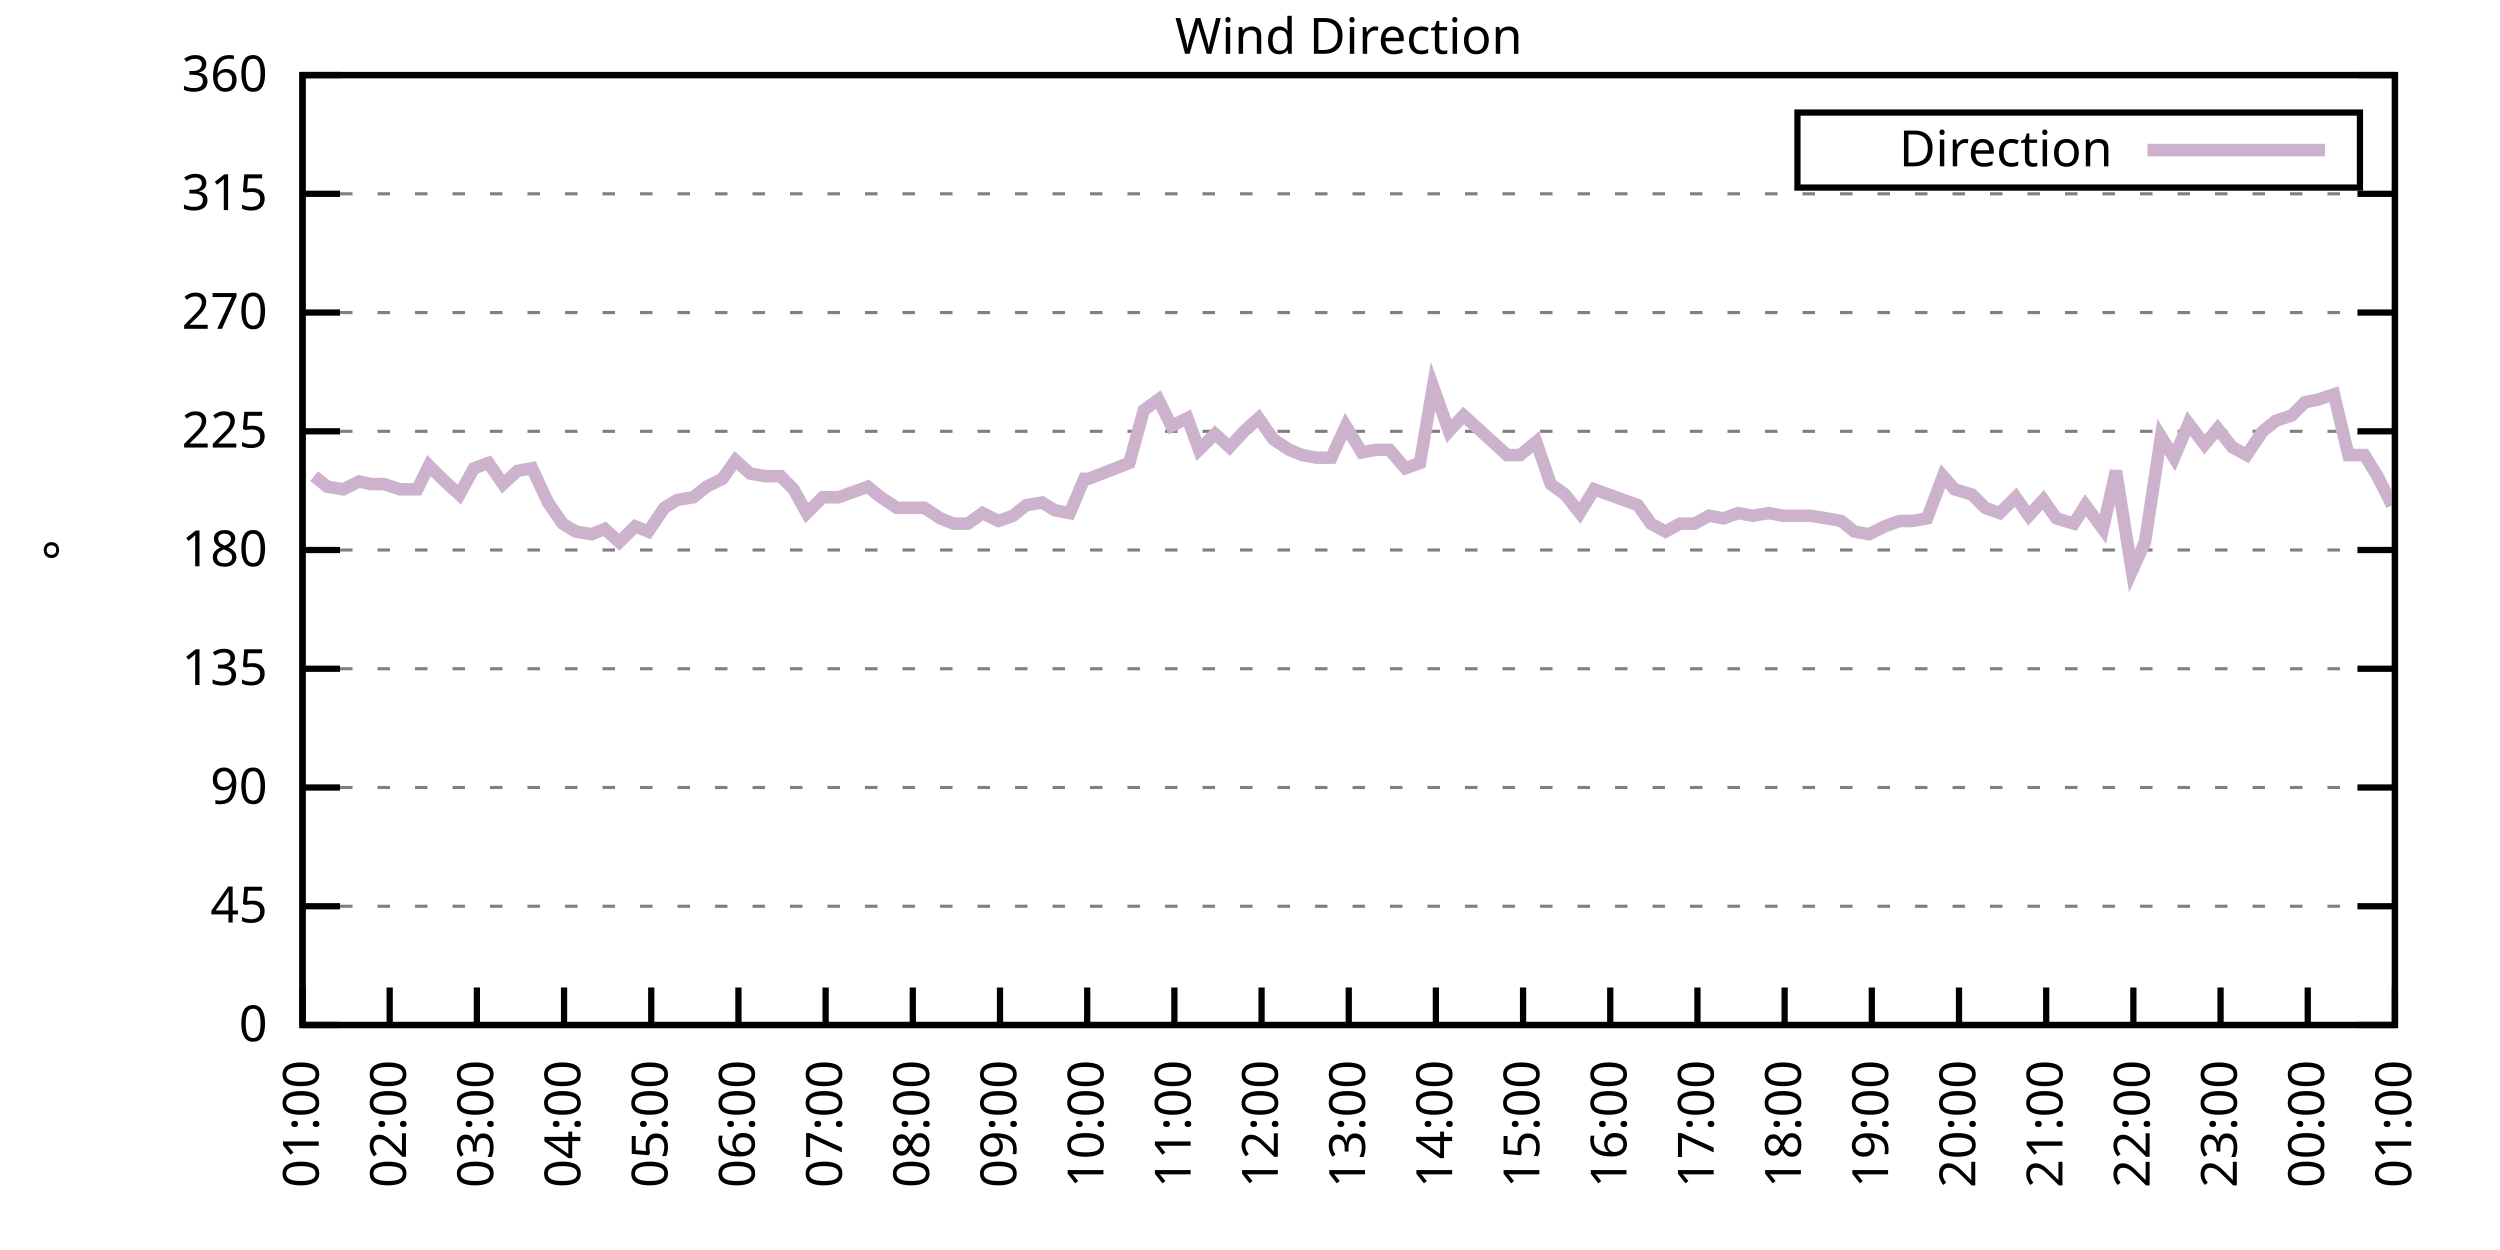
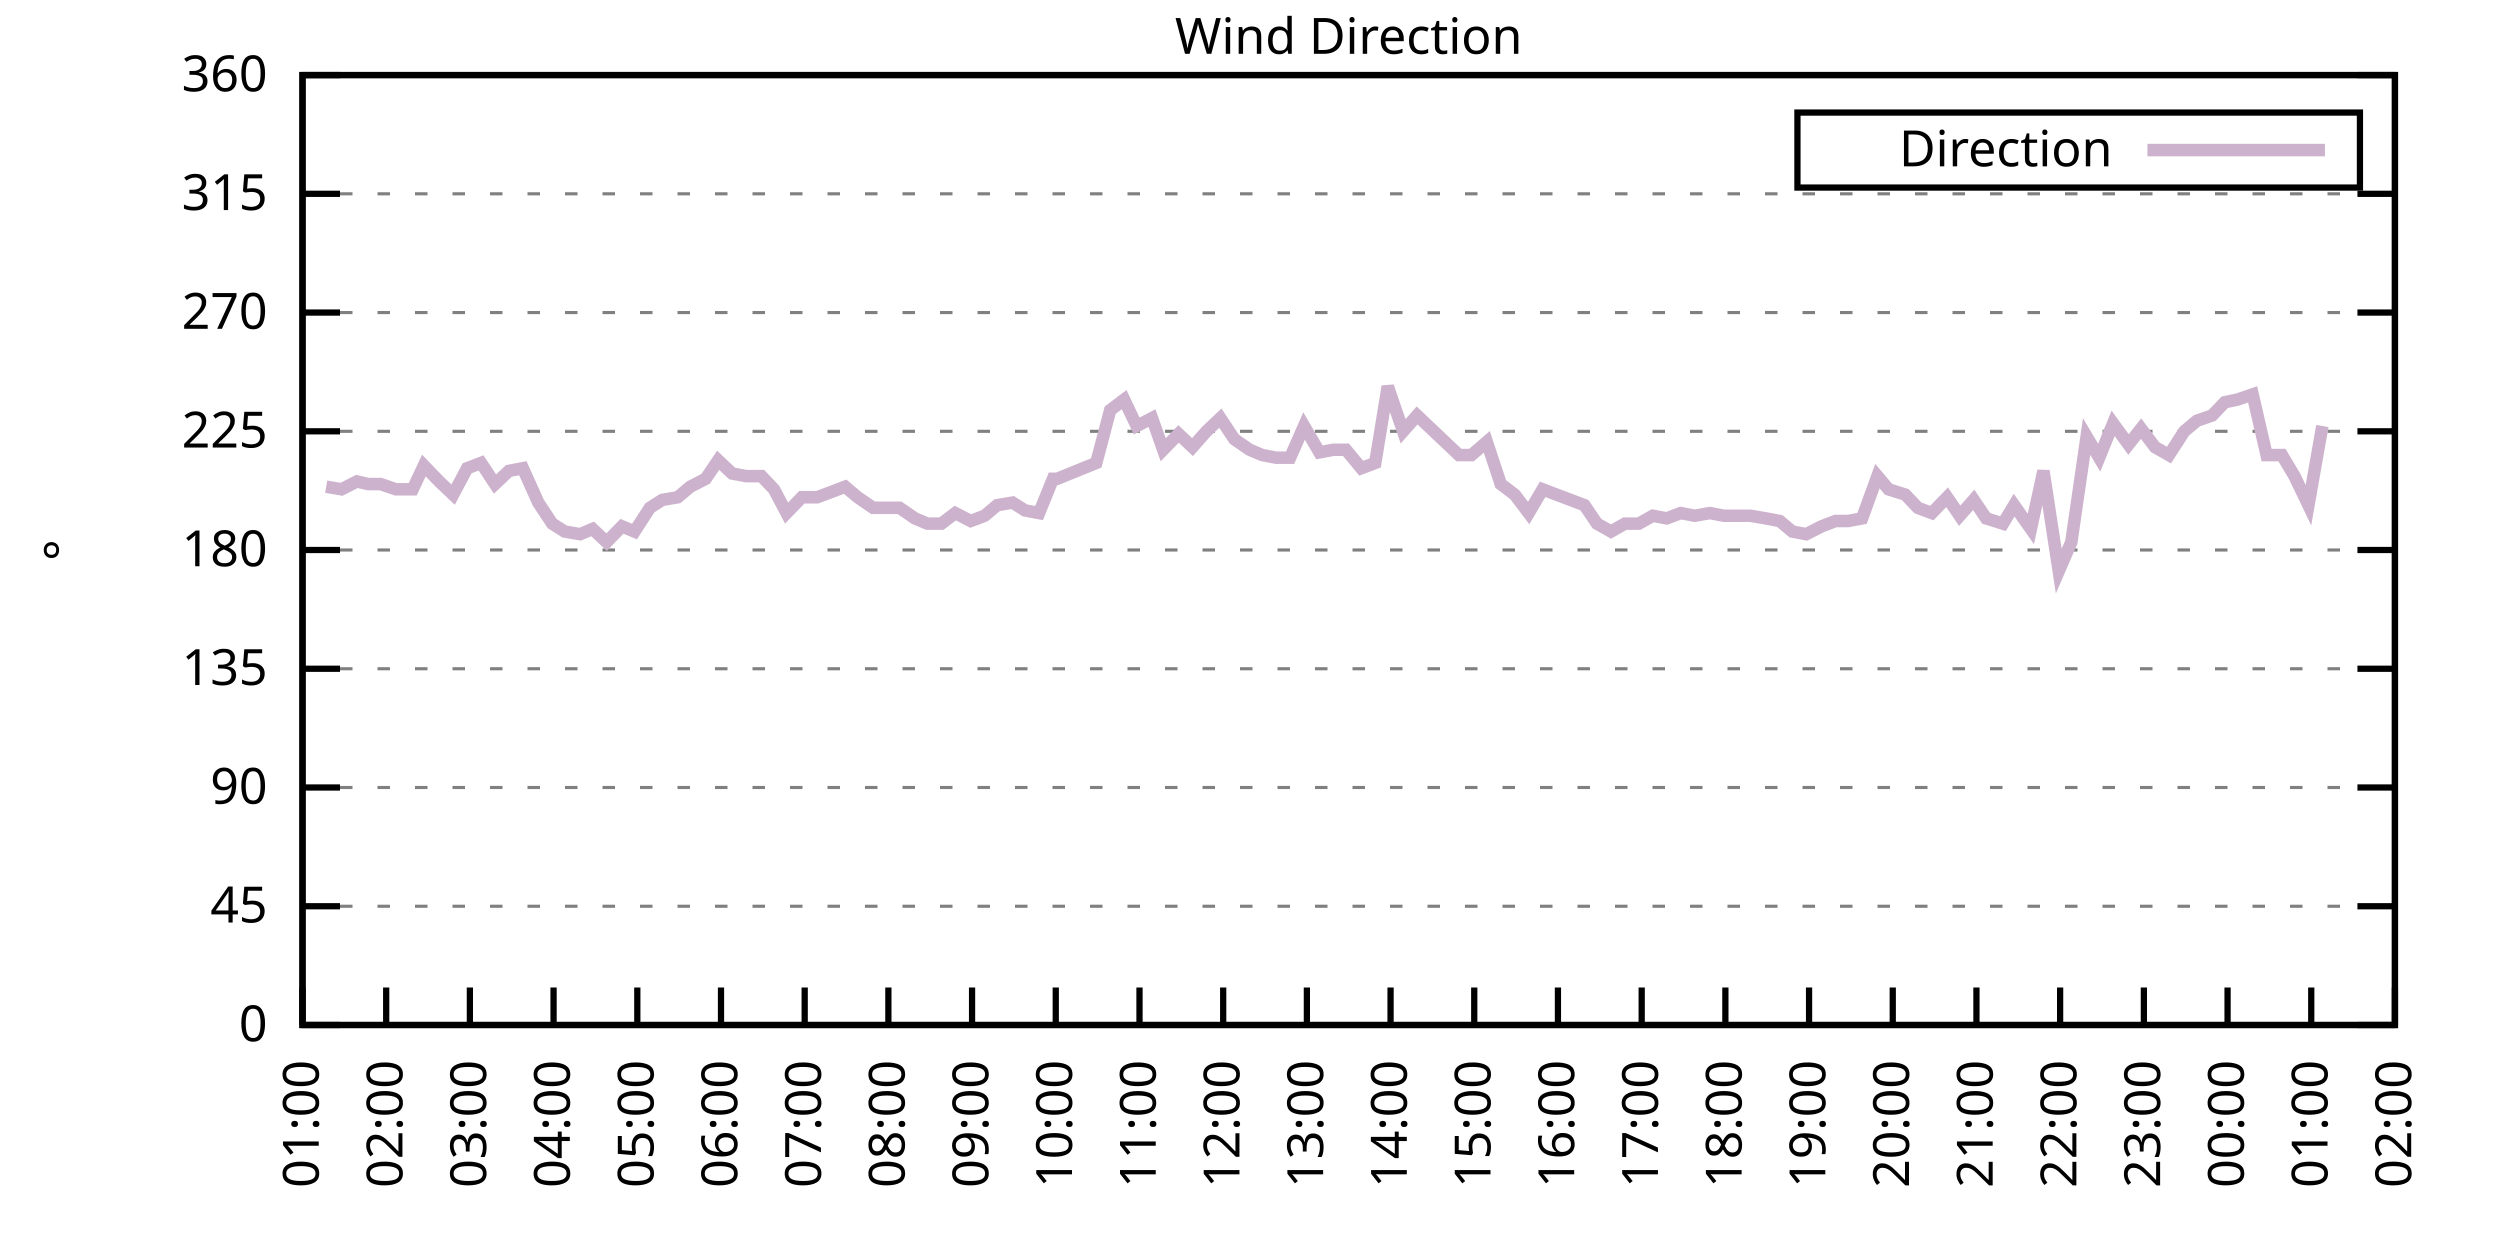
<svg xmlns="http://www.w3.org/2000/svg" xmlns:xlink="http://www.w3.org/1999/xlink" width="400" height="200" viewBox="0 0 400 200">
  <g id="gnuplot_canvas">
    <rect x="0" y="0" width="400" height="200" fill="none" />
    <defs>
      <circle id="gpDot" r="0.5" stroke-width="0.5" stroke="currentColor" />
      <path id="gpPt0" stroke-width="0.333" stroke="currentColor" d="M-1,0 h2 M0,-1 v2" />
      <path id="gpPt1" stroke-width="0.333" stroke="currentColor" d="M-1,-1 L1,1 M1,-1 L-1,1" />
      <path id="gpPt2" stroke-width="0.333" stroke="currentColor" d="M-1,0 L1,0 M0,-1 L0,1 M-1,-1 L1,1 M-1,1 L1,-1" />
      <rect id="gpPt3" stroke-width="0.333" stroke="currentColor" x="-1" y="-1" width="2" height="2" />
      <rect id="gpPt4" stroke-width="0.333" stroke="currentColor" fill="currentColor" x="-1" y="-1" width="2" height="2" />
      <circle id="gpPt5" stroke-width="0.333" stroke="currentColor" cx="0" cy="0" r="1" />
      <use xlink:href="#gpPt5" id="gpPt6" fill="currentColor" stroke="none" />
      <path id="gpPt7" stroke-width="0.333" stroke="currentColor" d="M0,-1.33 L-1.33,0.67 L1.33,0.67 z" />
      <use xlink:href="#gpPt7" id="gpPt8" fill="currentColor" stroke="none" />
      <use xlink:href="#gpPt7" id="gpPt9" stroke="currentColor" transform="rotate(180)" />
      <use xlink:href="#gpPt9" id="gpPt10" fill="currentColor" stroke="none" />
      <use xlink:href="#gpPt3" id="gpPt11" stroke="currentColor" transform="rotate(45)" />
      <use xlink:href="#gpPt11" id="gpPt12" fill="currentColor" stroke="none" />
      <path id="gpPt13" stroke-width="0.333" stroke="currentColor" d="M0,1.330 L1.265,0.411 L0.782,-1.067 L-0.782,-1.076 L-1.265,0.411 z" />
      <use xlink:href="#gpPt13" id="gpPt14" fill="currentColor" stroke="none" />
      <filter id="textbox" filterUnits="objectBoundingBox" x="0" y="0" height="1" width="1">
        <feFlood flood-color="white" flood-opacity="1" result="bgnd" />
        <feComposite in="SourceGraphic" in2="bgnd" operator="atop" />
      </filter>
      <filter id="greybox" filterUnits="objectBoundingBox" x="0" y="0" height="1" width="1">
        <feFlood flood-color="lightgrey" flood-opacity="1" result="grey" />
        <feComposite in="SourceGraphic" in2="grey" operator="atop" />
      </filter>
    </defs>
    <g fill="none" color="white" stroke="currentColor" stroke-width="1.00" stroke-linecap="butt" stroke-linejoin="miter">
</g>
    <g fill="none" color="black" stroke="currentColor" stroke-width="1.00" stroke-linecap="butt" stroke-linejoin="miter">
      <g stroke="none" shape-rendering="crispEdges">
        <polygon fill="rgb(255, 255, 255)" points="48.40,164.00 383.18,164.00 383.18,12.02 48.40,12.02 " />
      </g>
    </g>
    <g fill="none" color="black" stroke="currentColor" stroke-width="1.00" stroke-linecap="butt" stroke-linejoin="miter">
</g>
    <g fill="none" color="black" stroke="black" stroke-width="0.50" stroke-linecap="butt" stroke-linejoin="miter">
</g>
    <g fill="none" color="gray" stroke="currentColor" stroke-width="0.50" stroke-linecap="butt" stroke-linejoin="miter">
      <path stroke="gray" stroke-dasharray="2,4" class="gridline" d="M48.40,164.00 L383.19,164.00  " />
    </g>
    <g fill="none" color="gray" stroke="gray" stroke-width="1.00" stroke-linecap="butt" stroke-linejoin="miter">
</g>
    <g fill="none" color="black" stroke="currentColor" stroke-width="1.00" stroke-linecap="butt" stroke-linejoin="miter">
      <path stroke="black" d="M48.40,164.00 L54.40,164.00 M383.19,164.00 L377.19,164.00  " />
      <g transform="translate(42.80,166.60)" stroke="none" fill="black" font-family="Sans" font-size="8.00" text-anchor="end">
        <text>
          <tspan font-family="Sans"> 0</tspan>
        </text>
      </g>
    </g>
    <g fill="none" color="black" stroke="currentColor" stroke-width="1.00" stroke-linecap="butt" stroke-linejoin="miter">
</g>
    <g fill="none" color="black" stroke="black" stroke-width="0.50" stroke-linecap="butt" stroke-linejoin="miter">
</g>
    <g fill="none" color="gray" stroke="currentColor" stroke-width="0.50" stroke-linecap="butt" stroke-linejoin="miter">
      <path stroke="gray" stroke-dasharray="2,4" class="gridline" d="M48.40,145.00 L383.19,145.00  " />
    </g>
    <g fill="none" color="gray" stroke="gray" stroke-width="1.00" stroke-linecap="butt" stroke-linejoin="miter">
</g>
    <g fill="none" color="black" stroke="currentColor" stroke-width="1.00" stroke-linecap="butt" stroke-linejoin="miter">
      <path stroke="black" d="M48.40,145.00 L54.40,145.00 M383.19,145.00 L377.19,145.00  " />
      <g transform="translate(42.80,147.60)" stroke="none" fill="black" font-family="Sans" font-size="8.00" text-anchor="end">
        <text>
          <tspan font-family="Sans"> 45</tspan>
        </text>
      </g>
    </g>
    <g fill="none" color="black" stroke="currentColor" stroke-width="1.00" stroke-linecap="butt" stroke-linejoin="miter">
</g>
    <g fill="none" color="black" stroke="black" stroke-width="0.50" stroke-linecap="butt" stroke-linejoin="miter">
</g>
    <g fill="none" color="gray" stroke="currentColor" stroke-width="0.50" stroke-linecap="butt" stroke-linejoin="miter">
      <path stroke="gray" stroke-dasharray="2,4" class="gridline" d="M48.40,126.00 L383.19,126.00  " />
    </g>
    <g fill="none" color="gray" stroke="gray" stroke-width="1.00" stroke-linecap="butt" stroke-linejoin="miter">
</g>
    <g fill="none" color="black" stroke="currentColor" stroke-width="1.00" stroke-linecap="butt" stroke-linejoin="miter">
      <path stroke="black" d="M48.40,126.00 L54.40,126.00 M383.19,126.00 L377.19,126.00  " />
      <g transform="translate(42.80,128.60)" stroke="none" fill="black" font-family="Sans" font-size="8.00" text-anchor="end">
        <text>
          <tspan font-family="Sans"> 90</tspan>
        </text>
      </g>
    </g>
    <g fill="none" color="black" stroke="currentColor" stroke-width="1.00" stroke-linecap="butt" stroke-linejoin="miter">
</g>
    <g fill="none" color="black" stroke="black" stroke-width="0.50" stroke-linecap="butt" stroke-linejoin="miter">
</g>
    <g fill="none" color="gray" stroke="currentColor" stroke-width="0.50" stroke-linecap="butt" stroke-linejoin="miter">
      <path stroke="gray" stroke-dasharray="2,4" class="gridline" d="M48.40,107.00 L383.19,107.00  " />
    </g>
    <g fill="none" color="gray" stroke="gray" stroke-width="1.00" stroke-linecap="butt" stroke-linejoin="miter">
</g>
    <g fill="none" color="black" stroke="currentColor" stroke-width="1.00" stroke-linecap="butt" stroke-linejoin="miter">
      <path stroke="black" d="M48.40,107.00 L54.40,107.00 M383.19,107.00 L377.19,107.00  " />
      <g transform="translate(42.80,109.60)" stroke="none" fill="black" font-family="Sans" font-size="8.00" text-anchor="end">
        <text>
          <tspan font-family="Sans"> 135</tspan>
        </text>
      </g>
    </g>
    <g fill="none" color="black" stroke="currentColor" stroke-width="1.00" stroke-linecap="butt" stroke-linejoin="miter">
</g>
    <g fill="none" color="black" stroke="black" stroke-width="0.50" stroke-linecap="butt" stroke-linejoin="miter">
</g>
    <g fill="none" color="gray" stroke="currentColor" stroke-width="0.50" stroke-linecap="butt" stroke-linejoin="miter">
      <path stroke="gray" stroke-dasharray="2,4" class="gridline" d="M48.40,88.00 L383.19,88.00  " />
    </g>
    <g fill="none" color="gray" stroke="gray" stroke-width="1.00" stroke-linecap="butt" stroke-linejoin="miter">
</g>
    <g fill="none" color="black" stroke="currentColor" stroke-width="1.00" stroke-linecap="butt" stroke-linejoin="miter">
      <path stroke="black" d="M48.40,88.00 L54.40,88.00 M383.19,88.00 L377.19,88.00  " />
      <g transform="translate(42.80,90.60)" stroke="none" fill="black" font-family="Sans" font-size="8.00" text-anchor="end">
        <text>
          <tspan font-family="Sans"> 180</tspan>
        </text>
      </g>
    </g>
    <g fill="none" color="black" stroke="currentColor" stroke-width="1.00" stroke-linecap="butt" stroke-linejoin="miter">
</g>
    <g fill="none" color="black" stroke="black" stroke-width="0.50" stroke-linecap="butt" stroke-linejoin="miter">
</g>
    <g fill="none" color="gray" stroke="currentColor" stroke-width="0.50" stroke-linecap="butt" stroke-linejoin="miter">
      <path stroke="gray" stroke-dasharray="2,4" class="gridline" d="M48.40,69.01 L383.19,69.01  " />
    </g>
    <g fill="none" color="gray" stroke="gray" stroke-width="1.00" stroke-linecap="butt" stroke-linejoin="miter">
</g>
    <g fill="none" color="black" stroke="currentColor" stroke-width="1.00" stroke-linecap="butt" stroke-linejoin="miter">
      <path stroke="black" d="M48.40,69.01 L54.40,69.01 M383.19,69.01 L377.19,69.01  " />
      <g transform="translate(42.80,71.61)" stroke="none" fill="black" font-family="Sans" font-size="8.00" text-anchor="end">
        <text>
          <tspan font-family="Sans"> 225</tspan>
        </text>
      </g>
    </g>
    <g fill="none" color="black" stroke="currentColor" stroke-width="1.00" stroke-linecap="butt" stroke-linejoin="miter">
</g>
    <g fill="none" color="black" stroke="black" stroke-width="0.50" stroke-linecap="butt" stroke-linejoin="miter">
</g>
    <g fill="none" color="gray" stroke="currentColor" stroke-width="0.50" stroke-linecap="butt" stroke-linejoin="miter">
      <path stroke="gray" stroke-dasharray="2,4" class="gridline" d="M48.40,50.01 L383.19,50.01  " />
    </g>
    <g fill="none" color="gray" stroke="gray" stroke-width="1.00" stroke-linecap="butt" stroke-linejoin="miter">
</g>
    <g fill="none" color="black" stroke="currentColor" stroke-width="1.00" stroke-linecap="butt" stroke-linejoin="miter">
      <path stroke="black" d="M48.40,50.01 L54.40,50.01 M383.19,50.01 L377.19,50.01  " />
      <g transform="translate(42.80,52.61)" stroke="none" fill="black" font-family="Sans" font-size="8.00" text-anchor="end">
        <text>
          <tspan font-family="Sans"> 270</tspan>
        </text>
      </g>
    </g>
    <g fill="none" color="black" stroke="currentColor" stroke-width="1.00" stroke-linecap="butt" stroke-linejoin="miter">
</g>
    <g fill="none" color="black" stroke="black" stroke-width="0.50" stroke-linecap="butt" stroke-linejoin="miter">
</g>
    <g fill="none" color="gray" stroke="currentColor" stroke-width="0.50" stroke-linecap="butt" stroke-linejoin="miter">
      <path stroke="gray" stroke-dasharray="2,4" class="gridline" d="M48.40,31.01 L383.19,31.01  " />
    </g>
    <g fill="none" color="gray" stroke="gray" stroke-width="1.00" stroke-linecap="butt" stroke-linejoin="miter">
</g>
    <g fill="none" color="black" stroke="currentColor" stroke-width="1.00" stroke-linecap="butt" stroke-linejoin="miter">
      <path stroke="black" d="M48.40,31.01 L54.40,31.01 M383.19,31.01 L377.19,31.01  " />
      <g transform="translate(42.80,33.61)" stroke="none" fill="black" font-family="Sans" font-size="8.00" text-anchor="end">
        <text>
          <tspan font-family="Sans"> 315</tspan>
        </text>
      </g>
    </g>
    <g fill="none" color="black" stroke="currentColor" stroke-width="1.00" stroke-linecap="butt" stroke-linejoin="miter">
</g>
    <g fill="none" color="black" stroke="black" stroke-width="0.50" stroke-linecap="butt" stroke-linejoin="miter">
</g>
    <g fill="none" color="gray" stroke="currentColor" stroke-width="0.50" stroke-linecap="butt" stroke-linejoin="miter">
      <path stroke="gray" stroke-dasharray="2,4" class="gridline" d="M48.40,12.01 L383.19,12.01  " />
    </g>
    <g fill="none" color="gray" stroke="gray" stroke-width="1.00" stroke-linecap="butt" stroke-linejoin="miter">
</g>
    <g fill="none" color="black" stroke="currentColor" stroke-width="1.00" stroke-linecap="butt" stroke-linejoin="miter">
      <path stroke="black" d="M48.40,12.01 L54.40,12.01 M383.19,12.01 L377.19,12.01  " />
      <g transform="translate(42.80,14.61)" stroke="none" fill="black" font-family="Sans" font-size="8.00" text-anchor="end">
        <text>
          <tspan font-family="Sans"> 360</tspan>
        </text>
      </g>
    </g>
    <g fill="none" color="black" stroke="currentColor" stroke-width="1.00" stroke-linecap="butt" stroke-linejoin="miter">
      <path stroke="black" d="M48.40,164.00 L48.40,158.00  " />
      <g transform="translate(51.00,169.60) rotate(270.00)" stroke="none" fill="black" font-family="Sans" font-size="8.00" text-anchor="end">
        <text>
          <tspan font-family="Sans">01:00</tspan>
        </text>
      </g>
    </g>
    <g fill="none" color="black" stroke="currentColor" stroke-width="1.00" stroke-linecap="butt" stroke-linejoin="miter">
-       <path stroke="black" d="M62.35,164.00 L62.35,158.00  " />
-       <g transform="translate(64.95,169.60) rotate(270.00)" stroke="none" fill="black" font-family="Sans" font-size="8.00" text-anchor="end">
+       <path stroke="black" d="M61.79,164.00 L61.79,158.00  " />
+       <g transform="translate(64.39,169.60) rotate(270.00)" stroke="none" fill="black" font-family="Sans" font-size="8.00" text-anchor="end">
        <text>
          <tspan font-family="Sans">02:00</tspan>
        </text>
      </g>
    </g>
    <g fill="none" color="black" stroke="currentColor" stroke-width="1.00" stroke-linecap="butt" stroke-linejoin="miter">
-       <path stroke="black" d="M76.30,164.00 L76.30,158.00  " />
-       <g transform="translate(78.90,169.60) rotate(270.00)" stroke="none" fill="black" font-family="Sans" font-size="8.00" text-anchor="end">
+       <path stroke="black" d="M75.18,164.00 L75.18,158.00  " />
+       <g transform="translate(77.78,169.60) rotate(270.00)" stroke="none" fill="black" font-family="Sans" font-size="8.00" text-anchor="end">
        <text>
          <tspan font-family="Sans">03:00</tspan>
        </text>
      </g>
    </g>
    <g fill="none" color="black" stroke="currentColor" stroke-width="1.00" stroke-linecap="butt" stroke-linejoin="miter">
-       <path stroke="black" d="M90.25,164.00 L90.25,158.00  " />
-       <g transform="translate(92.85,169.60) rotate(270.00)" stroke="none" fill="black" font-family="Sans" font-size="8.00" text-anchor="end">
+       <path stroke="black" d="M88.57,164.00 L88.57,158.00  " />
+       <g transform="translate(91.17,169.60) rotate(270.00)" stroke="none" fill="black" font-family="Sans" font-size="8.00" text-anchor="end">
        <text>
          <tspan font-family="Sans">04:00</tspan>
        </text>
      </g>
    </g>
    <g fill="none" color="black" stroke="currentColor" stroke-width="1.00" stroke-linecap="butt" stroke-linejoin="miter">
-       <path stroke="black" d="M104.20,164.00 L104.20,158.00  " />
-       <g transform="translate(106.80,169.60) rotate(270.00)" stroke="none" fill="black" font-family="Sans" font-size="8.00" text-anchor="end">
+       <path stroke="black" d="M101.97,164.00 L101.97,158.00  " />
+       <g transform="translate(104.57,169.60) rotate(270.00)" stroke="none" fill="black" font-family="Sans" font-size="8.00" text-anchor="end">
        <text>
          <tspan font-family="Sans">05:00</tspan>
        </text>
      </g>
    </g>
    <g fill="none" color="black" stroke="currentColor" stroke-width="1.00" stroke-linecap="butt" stroke-linejoin="miter">
-       <path stroke="black" d="M118.15,164.00 L118.15,158.00  " />
-       <g transform="translate(120.75,169.60) rotate(270.00)" stroke="none" fill="black" font-family="Sans" font-size="8.00" text-anchor="end">
+       <path stroke="black" d="M115.36,164.00 L115.36,158.00  " />
+       <g transform="translate(117.96,169.60) rotate(270.00)" stroke="none" fill="black" font-family="Sans" font-size="8.00" text-anchor="end">
        <text>
          <tspan font-family="Sans">06:00</tspan>
        </text>
      </g>
    </g>
    <g fill="none" color="black" stroke="currentColor" stroke-width="1.00" stroke-linecap="butt" stroke-linejoin="miter">
-       <path stroke="black" d="M132.10,164.00 L132.10,158.00  " />
-       <g transform="translate(134.70,169.60) rotate(270.00)" stroke="none" fill="black" font-family="Sans" font-size="8.00" text-anchor="end">
+       <path stroke="black" d="M128.75,164.00 L128.75,158.00  " />
+       <g transform="translate(131.35,169.60) rotate(270.00)" stroke="none" fill="black" font-family="Sans" font-size="8.00" text-anchor="end">
        <text>
          <tspan font-family="Sans">07:00</tspan>
        </text>
      </g>
    </g>
    <g fill="none" color="black" stroke="currentColor" stroke-width="1.00" stroke-linecap="butt" stroke-linejoin="miter">
-       <path stroke="black" d="M146.05,164.00 L146.05,158.00  " />
-       <g transform="translate(148.65,169.60) rotate(270.00)" stroke="none" fill="black" font-family="Sans" font-size="8.00" text-anchor="end">
+       <path stroke="black" d="M142.14,164.00 L142.14,158.00  " />
+       <g transform="translate(144.74,169.60) rotate(270.00)" stroke="none" fill="black" font-family="Sans" font-size="8.00" text-anchor="end">
        <text>
          <tspan font-family="Sans">08:00</tspan>
        </text>
      </g>
    </g>
    <g fill="none" color="black" stroke="currentColor" stroke-width="1.00" stroke-linecap="butt" stroke-linejoin="miter">
-       <path stroke="black" d="M160.00,164.00 L160.00,158.00  " />
-       <g transform="translate(162.60,169.60) rotate(270.00)" stroke="none" fill="black" font-family="Sans" font-size="8.00" text-anchor="end">
+       <path stroke="black" d="M155.53,164.00 L155.53,158.00  " />
+       <g transform="translate(158.13,169.60) rotate(270.00)" stroke="none" fill="black" font-family="Sans" font-size="8.00" text-anchor="end">
        <text>
          <tspan font-family="Sans">09:00</tspan>
        </text>
      </g>
    </g>
    <g fill="none" color="black" stroke="currentColor" stroke-width="1.00" stroke-linecap="butt" stroke-linejoin="miter">
-       <path stroke="black" d="M173.95,164.00 L173.95,158.00  " />
-       <g transform="translate(176.55,169.60) rotate(270.00)" stroke="none" fill="black" font-family="Sans" font-size="8.00" text-anchor="end">
+       <path stroke="black" d="M168.92,164.00 L168.92,158.00  " />
+       <g transform="translate(171.52,169.60) rotate(270.00)" stroke="none" fill="black" font-family="Sans" font-size="8.00" text-anchor="end">
        <text>
          <tspan font-family="Sans">10:00</tspan>
        </text>
      </g>
    </g>
    <g fill="none" color="black" stroke="currentColor" stroke-width="1.00" stroke-linecap="butt" stroke-linejoin="miter">
-       <path stroke="black" d="M187.90,164.00 L187.90,158.00  " />
-       <g transform="translate(190.50,169.60) rotate(270.00)" stroke="none" fill="black" font-family="Sans" font-size="8.00" text-anchor="end">
+       <path stroke="black" d="M182.32,164.00 L182.32,158.00  " />
+       <g transform="translate(184.92,169.60) rotate(270.00)" stroke="none" fill="black" font-family="Sans" font-size="8.00" text-anchor="end">
        <text>
          <tspan font-family="Sans">11:00</tspan>
        </text>
      </g>
    </g>
    <g fill="none" color="black" stroke="currentColor" stroke-width="1.00" stroke-linecap="butt" stroke-linejoin="miter">
-       <path stroke="black" d="M201.85,164.00 L201.85,158.00  " />
-       <g transform="translate(204.45,169.60) rotate(270.00)" stroke="none" fill="black" font-family="Sans" font-size="8.00" text-anchor="end">
+       <path stroke="black" d="M195.71,164.00 L195.71,158.00  " />
+       <g transform="translate(198.31,169.60) rotate(270.00)" stroke="none" fill="black" font-family="Sans" font-size="8.00" text-anchor="end">
        <text>
          <tspan font-family="Sans">12:00</tspan>
        </text>
      </g>
    </g>
    <g fill="none" color="black" stroke="currentColor" stroke-width="1.00" stroke-linecap="butt" stroke-linejoin="miter">
-       <path stroke="black" d="M215.80,164.00 L215.80,158.00  " />
-       <g transform="translate(218.40,169.60) rotate(270.00)" stroke="none" fill="black" font-family="Sans" font-size="8.00" text-anchor="end">
+       <path stroke="black" d="M209.10,164.00 L209.10,158.00  " />
+       <g transform="translate(211.70,169.60) rotate(270.00)" stroke="none" fill="black" font-family="Sans" font-size="8.00" text-anchor="end">
        <text>
          <tspan font-family="Sans">13:00</tspan>
        </text>
      </g>
    </g>
    <g fill="none" color="black" stroke="currentColor" stroke-width="1.00" stroke-linecap="butt" stroke-linejoin="miter">
-       <path stroke="black" d="M229.74,164.00 L229.74,158.00  " />
-       <g transform="translate(232.34,169.60) rotate(270.00)" stroke="none" fill="black" font-family="Sans" font-size="8.00" text-anchor="end">
+       <path stroke="black" d="M222.49,164.00 L222.49,158.00  " />
+       <g transform="translate(225.09,169.60) rotate(270.00)" stroke="none" fill="black" font-family="Sans" font-size="8.00" text-anchor="end">
        <text>
          <tspan font-family="Sans">14:00</tspan>
        </text>
      </g>
    </g>
    <g fill="none" color="black" stroke="currentColor" stroke-width="1.00" stroke-linecap="butt" stroke-linejoin="miter">
-       <path stroke="black" d="M243.69,164.00 L243.69,158.00  " />
-       <g transform="translate(246.29,169.60) rotate(270.00)" stroke="none" fill="black" font-family="Sans" font-size="8.00" text-anchor="end">
+       <path stroke="black" d="M235.88,164.00 L235.88,158.00  " />
+       <g transform="translate(238.48,169.60) rotate(270.00)" stroke="none" fill="black" font-family="Sans" font-size="8.00" text-anchor="end">
        <text>
          <tspan font-family="Sans">15:00</tspan>
        </text>
      </g>
    </g>
    <g fill="none" color="black" stroke="currentColor" stroke-width="1.00" stroke-linecap="butt" stroke-linejoin="miter">
-       <path stroke="black" d="M257.64,164.00 L257.64,158.00  " />
-       <g transform="translate(260.24,169.60) rotate(270.00)" stroke="none" fill="black" font-family="Sans" font-size="8.00" text-anchor="end">
+       <path stroke="black" d="M249.27,164.00 L249.27,158.00  " />
+       <g transform="translate(251.87,169.60) rotate(270.00)" stroke="none" fill="black" font-family="Sans" font-size="8.00" text-anchor="end">
        <text>
          <tspan font-family="Sans">16:00</tspan>
        </text>
      </g>
    </g>
    <g fill="none" color="black" stroke="currentColor" stroke-width="1.00" stroke-linecap="butt" stroke-linejoin="miter">
-       <path stroke="black" d="M271.59,164.00 L271.59,158.00  " />
-       <g transform="translate(274.19,169.60) rotate(270.00)" stroke="none" fill="black" font-family="Sans" font-size="8.00" text-anchor="end">
+       <path stroke="black" d="M262.67,164.00 L262.67,158.00  " />
+       <g transform="translate(265.27,169.60) rotate(270.00)" stroke="none" fill="black" font-family="Sans" font-size="8.00" text-anchor="end">
        <text>
          <tspan font-family="Sans">17:00</tspan>
        </text>
      </g>
    </g>
    <g fill="none" color="black" stroke="currentColor" stroke-width="1.00" stroke-linecap="butt" stroke-linejoin="miter">
-       <path stroke="black" d="M285.54,164.00 L285.54,158.00  " />
-       <g transform="translate(288.14,169.60) rotate(270.00)" stroke="none" fill="black" font-family="Sans" font-size="8.00" text-anchor="end">
+       <path stroke="black" d="M276.06,164.00 L276.06,158.00  " />
+       <g transform="translate(278.66,169.60) rotate(270.00)" stroke="none" fill="black" font-family="Sans" font-size="8.00" text-anchor="end">
        <text>
          <tspan font-family="Sans">18:00</tspan>
        </text>
      </g>
    </g>
    <g fill="none" color="black" stroke="currentColor" stroke-width="1.00" stroke-linecap="butt" stroke-linejoin="miter">
-       <path stroke="black" d="M299.49,164.00 L299.49,158.00  " />
-       <g transform="translate(302.09,169.60) rotate(270.00)" stroke="none" fill="black" font-family="Sans" font-size="8.00" text-anchor="end">
+       <path stroke="black" d="M289.45,164.00 L289.45,158.00  " />
+       <g transform="translate(292.05,169.60) rotate(270.00)" stroke="none" fill="black" font-family="Sans" font-size="8.00" text-anchor="end">
        <text>
          <tspan font-family="Sans">19:00</tspan>
        </text>
      </g>
    </g>
    <g fill="none" color="black" stroke="currentColor" stroke-width="1.00" stroke-linecap="butt" stroke-linejoin="miter">
-       <path stroke="black" d="M313.44,164.00 L313.44,158.00  " />
-       <g transform="translate(316.04,169.60) rotate(270.00)" stroke="none" fill="black" font-family="Sans" font-size="8.00" text-anchor="end">
+       <path stroke="black" d="M302.84,164.00 L302.84,158.00  " />
+       <g transform="translate(305.44,169.60) rotate(270.00)" stroke="none" fill="black" font-family="Sans" font-size="8.00" text-anchor="end">
        <text>
          <tspan font-family="Sans">20:00</tspan>
        </text>
      </g>
    </g>
    <g fill="none" color="black" stroke="currentColor" stroke-width="1.00" stroke-linecap="butt" stroke-linejoin="miter">
-       <path stroke="black" d="M327.39,164.00 L327.39,158.00  " />
-       <g transform="translate(329.99,169.60) rotate(270.00)" stroke="none" fill="black" font-family="Sans" font-size="8.00" text-anchor="end">
+       <path stroke="black" d="M316.23,164.00 L316.23,158.00  " />
+       <g transform="translate(318.83,169.60) rotate(270.00)" stroke="none" fill="black" font-family="Sans" font-size="8.00" text-anchor="end">
        <text>
          <tspan font-family="Sans">21:00</tspan>
        </text>
      </g>
    </g>
    <g fill="none" color="black" stroke="currentColor" stroke-width="1.00" stroke-linecap="butt" stroke-linejoin="miter">
-       <path stroke="black" d="M341.34,164.00 L341.34,158.00  " />
-       <g transform="translate(343.94,169.60) rotate(270.00)" stroke="none" fill="black" font-family="Sans" font-size="8.00" text-anchor="end">
+       <path stroke="black" d="M329.62,164.00 L329.62,158.00  " />
+       <g transform="translate(332.22,169.60) rotate(270.00)" stroke="none" fill="black" font-family="Sans" font-size="8.00" text-anchor="end">
        <text>
          <tspan font-family="Sans">22:00</tspan>
        </text>
      </g>
    </g>
    <g fill="none" color="black" stroke="currentColor" stroke-width="1.00" stroke-linecap="butt" stroke-linejoin="miter">
-       <path stroke="black" d="M355.29,164.00 L355.29,158.00  " />
-       <g transform="translate(357.89,169.60) rotate(270.00)" stroke="none" fill="black" font-family="Sans" font-size="8.00" text-anchor="end">
+       <path stroke="black" d="M343.02,164.00 L343.02,158.00  " />
+       <g transform="translate(345.62,169.60) rotate(270.00)" stroke="none" fill="black" font-family="Sans" font-size="8.00" text-anchor="end">
        <text>
          <tspan font-family="Sans">23:00</tspan>
        </text>
      </g>
    </g>
    <g fill="none" color="black" stroke="currentColor" stroke-width="1.00" stroke-linecap="butt" stroke-linejoin="miter">
-       <path stroke="black" d="M369.24,164.00 L369.24,158.00  " />
-       <g transform="translate(371.84,169.60) rotate(270.00)" stroke="none" fill="black" font-family="Sans" font-size="8.00" text-anchor="end">
+       <path stroke="black" d="M356.41,164.00 L356.41,158.00  " />
+       <g transform="translate(359.01,169.60) rotate(270.00)" stroke="none" fill="black" font-family="Sans" font-size="8.00" text-anchor="end">
        <text>
          <tspan font-family="Sans">00:00</tspan>
+         </text>
+       </g>
+     </g>
+     <g fill="none" color="black" stroke="currentColor" stroke-width="1.00" stroke-linecap="butt" stroke-linejoin="miter">
+       <path stroke="black" d="M369.80,164.00 L369.80,158.00  " />
+       <g transform="translate(372.40,169.60) rotate(270.00)" stroke="none" fill="black" font-family="Sans" font-size="8.00" text-anchor="end">
+         <text>
+           <tspan font-family="Sans">01:00</tspan>
        </text>
      </g>
    </g>
    <g fill="none" color="black" stroke="currentColor" stroke-width="1.00" stroke-linecap="butt" stroke-linejoin="miter">
      <path stroke="black" d="M383.19,164.00 L383.19,158.00  " />
      <g transform="translate(385.79,169.60) rotate(270.00)" stroke="none" fill="black" font-family="Sans" font-size="8.00" text-anchor="end">
        <text>
-           <tspan font-family="Sans">01:00</tspan>
+           <tspan font-family="Sans">02:00</tspan>
        </text>
      </g>
    </g>
    <g fill="none" color="black" stroke="currentColor" stroke-width="1.00" stroke-linecap="butt" stroke-linejoin="miter">
</g>
    <g fill="none" color="black" stroke="currentColor" stroke-width="1.00" stroke-linecap="butt" stroke-linejoin="miter">
      <path stroke="black" d="M48.40,12.01 L48.40,164.00 L383.19,164.00 L383.19,12.01 L48.40,12.01 Z  " />
    </g>
    <g fill="none" color="black" stroke="currentColor" stroke-width="1.00" stroke-linecap="butt" stroke-linejoin="miter">
</g>
    <g fill="none" color="black" stroke="currentColor" stroke-width="1.00" stroke-linecap="butt" stroke-linejoin="miter">
      <path stroke="black" d="M287.59,30.01 L287.59,18.01 L377.59,18.01 L377.59,30.01 L287.59,30.01 Z  " />
    </g>
    <g id="Wind_direction_plot_1">
      <g fill="none" color="white" stroke="black" stroke-width="2.00" stroke-linecap="butt" stroke-linejoin="miter">
</g>
      <g fill="none" color="black" stroke="currentColor" stroke-width="2.00" stroke-linecap="butt" stroke-linejoin="miter">
        <g transform="translate(337.99,26.61)" stroke="none" fill="black" font-family="Sans" font-size="8.00" text-anchor="end">
          <text>
            <tspan font-family="Sans">Direction</tspan>
          </text>
        </g>
      </g>
      <g fill="none" color="black" stroke="currentColor" stroke-width="2.00" stroke-linecap="butt" stroke-linejoin="miter">
-         <path stroke="rgb(204, 178, 204)" d="M343.59,24.01 L371.99,24.01 M50.26,76.18 L52.35,77.87 L54.91,78.29 L57.47,77.03 L59.33,77.45 L61.42,77.45   L63.98,78.29 L66.77,78.29 L68.63,74.49 L71.18,77.03 L73.51,79.14 L75.83,74.92 L78.16,74.07 L80.48,77.45   L82.81,75.34 L85.13,74.92 L87.69,80.41 L90.02,83.78 L92.11,85.05 L94.67,85.47 L96.76,84.63 L99.08,86.74   L101.64,84.21 L103.73,85.05 L106.29,81.25 L108.38,79.98 L110.94,79.56 L113.03,77.87 L115.59,76.61 L117.68,73.65   L120.01,75.76 L122.33,76.18 L124.89,76.18 L126.98,78.29 L129.08,82.09 L131.63,79.56 L134.19,79.56 L136.51,78.72   L138.84,77.87 L140.93,79.56 L143.49,81.25 L145.58,81.25 L147.91,81.25 L150.46,82.94 L152.56,83.78 L154.88,83.78   L157.21,82.09 L159.76,83.36 L162.09,82.52 L164.18,80.83 L166.74,80.41 L168.83,81.67 L171.16,82.09 L173.48,76.61   L174.18,76.61 L180.69,74.07 L183.01,65.63 L185.34,63.94 L187.43,68.16 L189.99,66.90 L191.85,71.96 L194.41,69.43   L196.73,71.54 L199.06,69.01 L201.38,66.90 L203.71,70.27 L206.26,71.96 L208.36,72.81 L210.68,73.23 L213.01,73.23   L215.33,68.16 L217.89,72.38 L220.21,71.96 L222.30,71.96 L224.86,74.92 L227.19,74.07 L229.28,61.83 L231.84,69.01   L234.16,66.47 L236.49,68.58 L241.14,72.81 L243.23,72.81 L245.79,70.70 L248.11,77.45 L250.44,79.14 L252.76,82.09   L255.09,78.29 L257.41,79.14 L259.74,79.98 L262.06,80.83 L264.15,83.78 L266.48,85.05 L268.80,83.78 L271.13,83.78   L273.45,82.52 L275.78,82.94 L278.10,82.09 L280.43,82.52 L282.99,82.09 L285.31,82.52 L287.64,82.52 L289.73,82.52   L292.29,82.94 L294.61,83.36 L296.70,85.05 L299.03,85.47 L301.58,84.21 L303.91,83.36 L306.00,83.36 L308.33,82.94   L310.88,76.18 L312.74,78.29 L315.53,79.14 L317.63,81.25 L319.95,82.09 L322.51,79.56 L324.60,82.52 L326.93,79.98   L329.02,82.94 L331.81,83.78 L333.67,80.83 L336.46,84.63 L338.55,75.34 L341.11,91.38 L343.20,86.74 L345.76,69.85   L347.85,73.23 L350.18,67.74 L352.73,71.12 L354.83,68.58 L357.15,71.54 L359.48,72.81 L362.03,69.01 L364.13,67.32   L366.68,66.47 L368.78,64.36 L370.87,63.94 L373.43,63.10 L375.75,72.81 L378.31,72.81 L380.40,76.18 L382.73,80.83    " />
+         <path stroke="rgb(204, 178, 204)" d="M343.59,24.01 L371.99,24.01 M52.19,77.87 L54.65,78.29 L57.10,77.03 L58.89,77.45 L60.90,77.45 L63.35,78.29   L66.03,78.29 L67.82,74.49 L70.27,77.03 L72.50,79.14 L74.74,74.92 L76.97,74.07 L79.20,77.45 L81.43,75.34   L83.66,74.92 L86.12,80.41 L88.35,83.78 L90.36,85.05 L92.82,85.47 L94.82,84.63 L97.06,86.74 L99.51,84.21   L101.52,85.05 L103.98,81.25 L105.98,79.98 L108.44,79.56 L110.45,77.87 L112.90,76.61 L114.91,73.65 L117.14,75.76   L119.38,76.18 L121.83,76.18 L123.84,78.29 L125.85,82.09 L128.30,79.56 L130.76,79.56 L132.99,78.72 L135.22,77.87   L137.23,79.56 L139.69,81.25 L141.69,81.25 L143.93,81.25 L146.38,82.94 L148.39,83.78 L150.62,83.78 L152.85,82.09   L155.31,83.36 L157.54,82.52 L159.55,80.83 L162.01,80.41 L164.01,81.67 L166.25,82.09 L168.48,76.61 L169.15,76.61   L175.40,74.07 L177.63,65.63 L179.86,63.94 L181.87,68.16 L184.32,66.90 L186.11,71.96 L188.57,69.43 L190.80,71.54   L193.03,69.01 L195.26,66.90 L197.49,70.27 L199.95,71.96 L201.96,72.81 L204.19,73.23 L206.42,73.23 L208.65,68.16   L211.11,72.38 L213.34,71.96 L215.35,71.96 L217.80,74.92 L220.04,74.07 L222.04,61.83 L224.50,69.01 L226.73,66.47   L228.96,68.58 L233.43,72.81 L235.44,72.81 L237.89,70.70 L240.12,77.45 L242.36,79.14 L244.59,82.09 L246.82,78.29   L249.05,79.14 L251.28,79.98 L253.51,80.83 L255.52,83.78 L257.76,85.05 L259.99,83.78 L262.22,83.78 L264.45,82.52   L266.68,82.94 L268.92,82.09 L271.15,82.52 L273.60,82.09 L275.83,82.52 L278.07,82.52 L280.07,82.52 L282.53,82.94   L284.76,83.36 L286.77,85.05 L289.00,85.47 L291.46,84.21 L293.69,83.36 L295.70,83.36 L297.93,82.94 L300.39,76.18   L302.17,78.29 L304.85,79.14 L306.86,81.25 L309.09,82.09 L311.54,79.56 L313.55,82.52 L315.79,79.98 L317.79,82.94   L320.47,83.78 L322.26,80.83 L324.94,84.63 L326.95,75.34 L329.40,91.38 L331.41,86.74 L333.86,69.85 L335.87,73.23   L338.10,67.74 L340.56,71.12 L342.57,68.58 L344.80,71.54 L347.03,72.81 L349.49,69.01 L351.50,67.32 L353.95,66.47   L355.96,64.36 L357.97,63.94 L360.42,63.10 L362.66,72.81 L365.11,72.81 L367.12,76.18 L369.35,80.83 L371.58,68.16    " />
      </g>
    </g>
    <g fill="none" color="black" stroke="currentColor" stroke-width="2.00" stroke-linecap="butt" stroke-linejoin="miter">
</g>
    <g fill="none" color="black" stroke="black" stroke-width="1.00" stroke-linecap="butt" stroke-linejoin="miter">
</g>
    <g fill="none" color="black" stroke="currentColor" stroke-width="1.00" stroke-linecap="butt" stroke-linejoin="miter">
      <path stroke="black" d="M48.40,12.01 L48.40,164.00 L383.19,164.00 L383.19,12.01 L48.40,12.01 Z  " />
      <g transform="translate(12.80,88.01) rotate(270.00)" stroke="none" fill="black" font-family="Sans" font-size="8.00" text-anchor="middle">
        <text>
          <tspan font-family="Sans">°</tspan>
        </text>
      </g>
    </g>
    <g fill="none" color="black" stroke="currentColor" stroke-width="1.00" stroke-linecap="butt" stroke-linejoin="miter">
</g>
    <g fill="none" color="black" stroke="currentColor" stroke-width="1.00" stroke-linecap="butt" stroke-linejoin="miter">
      <g transform="translate(215.79,8.61)" stroke="none" fill="black" font-family="Sans" font-size="8.00" text-anchor="middle">
        <text>
          <tspan font-family="Sans">Wind Direction</tspan>
        </text>
      </g>
    </g>
    <g fill="none" color="black" stroke="currentColor" stroke-width="1.00" stroke-linecap="butt" stroke-linejoin="miter">
</g>
  </g>
</svg>
